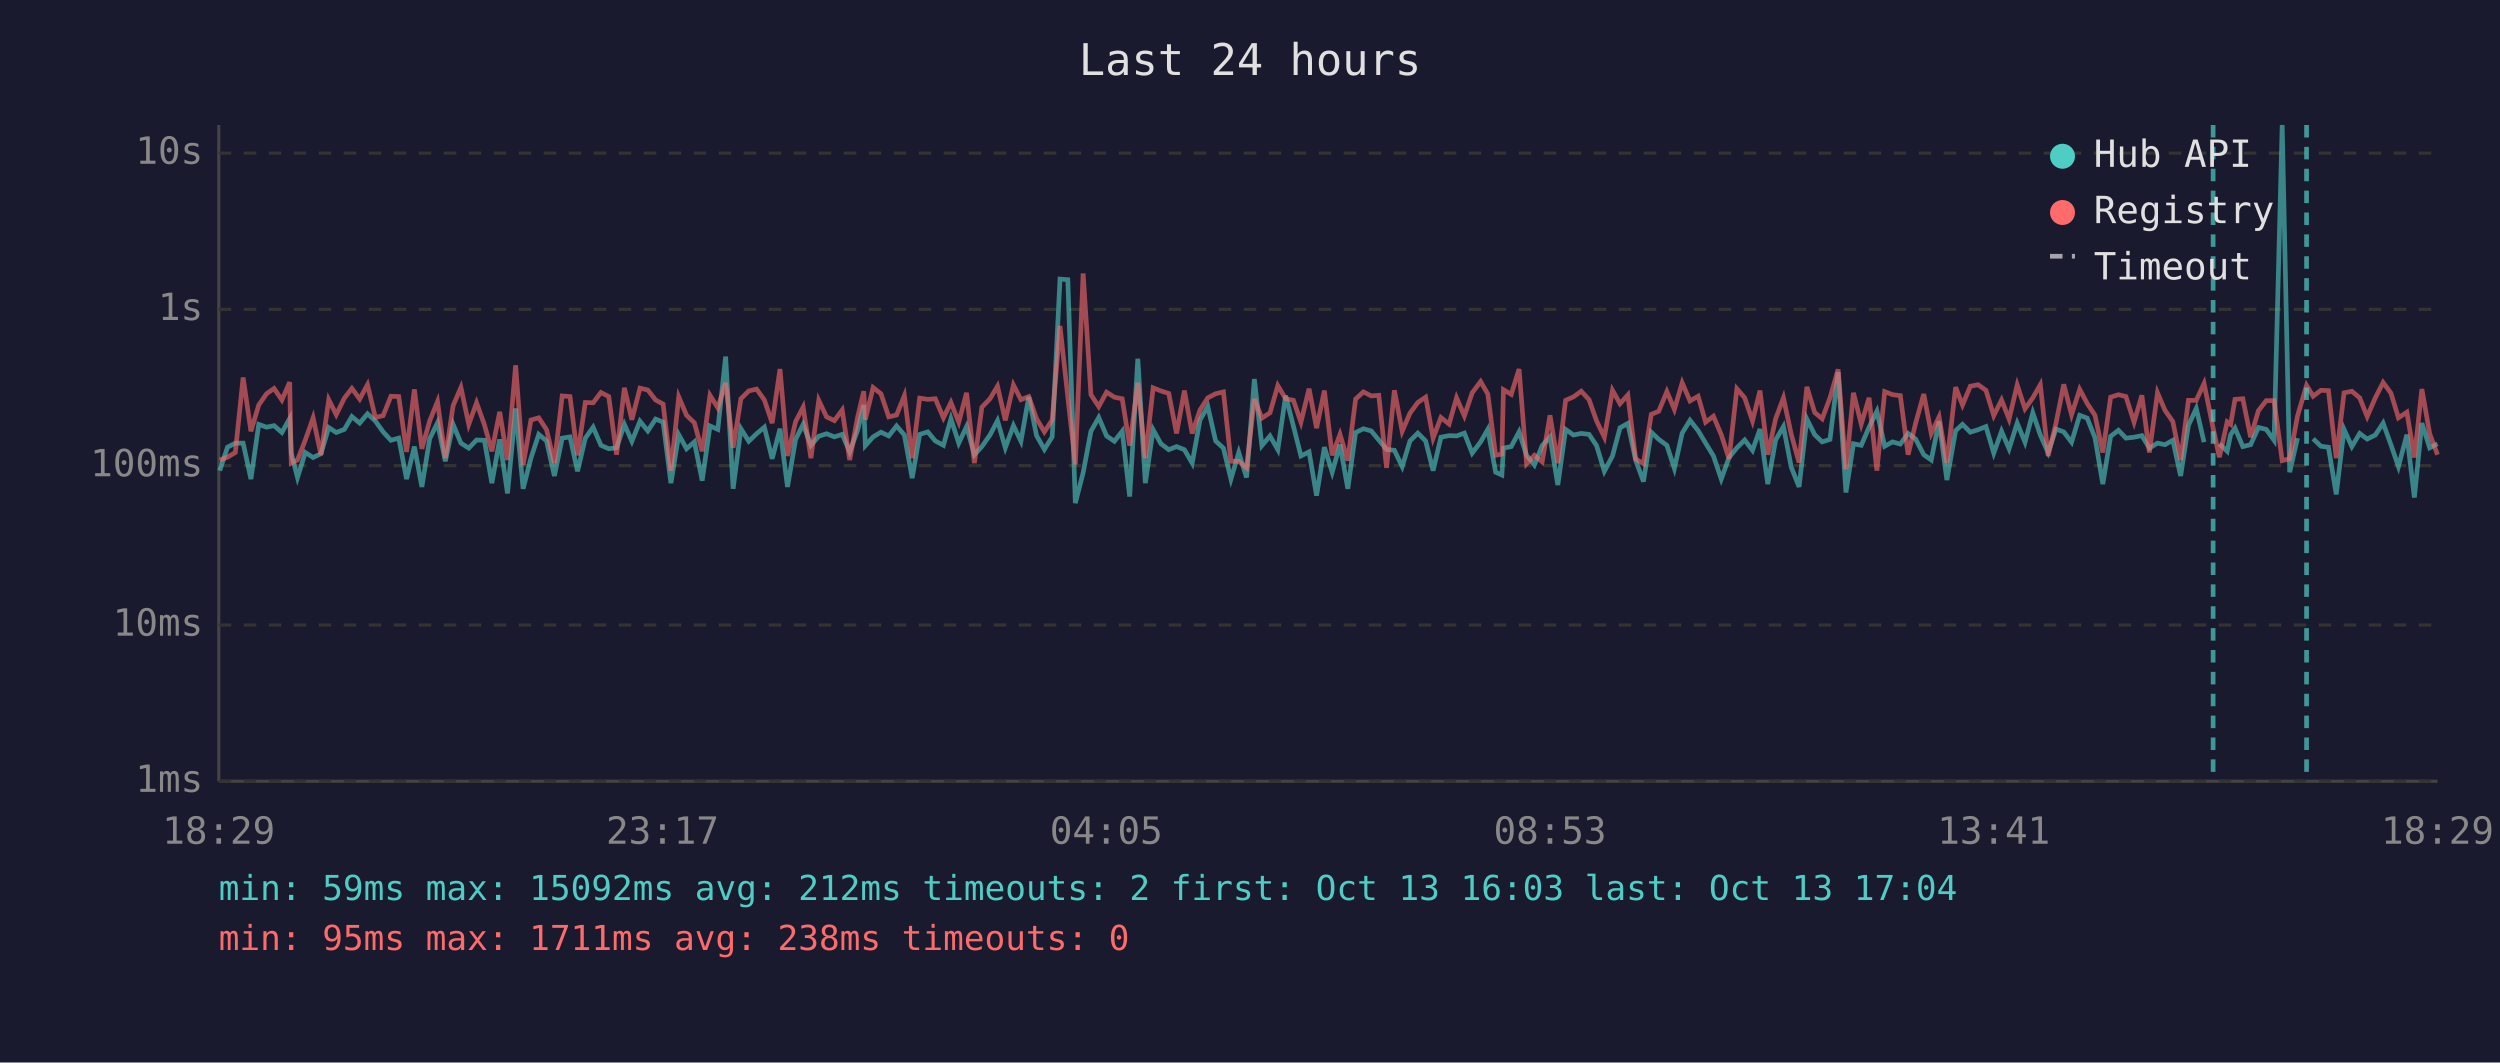
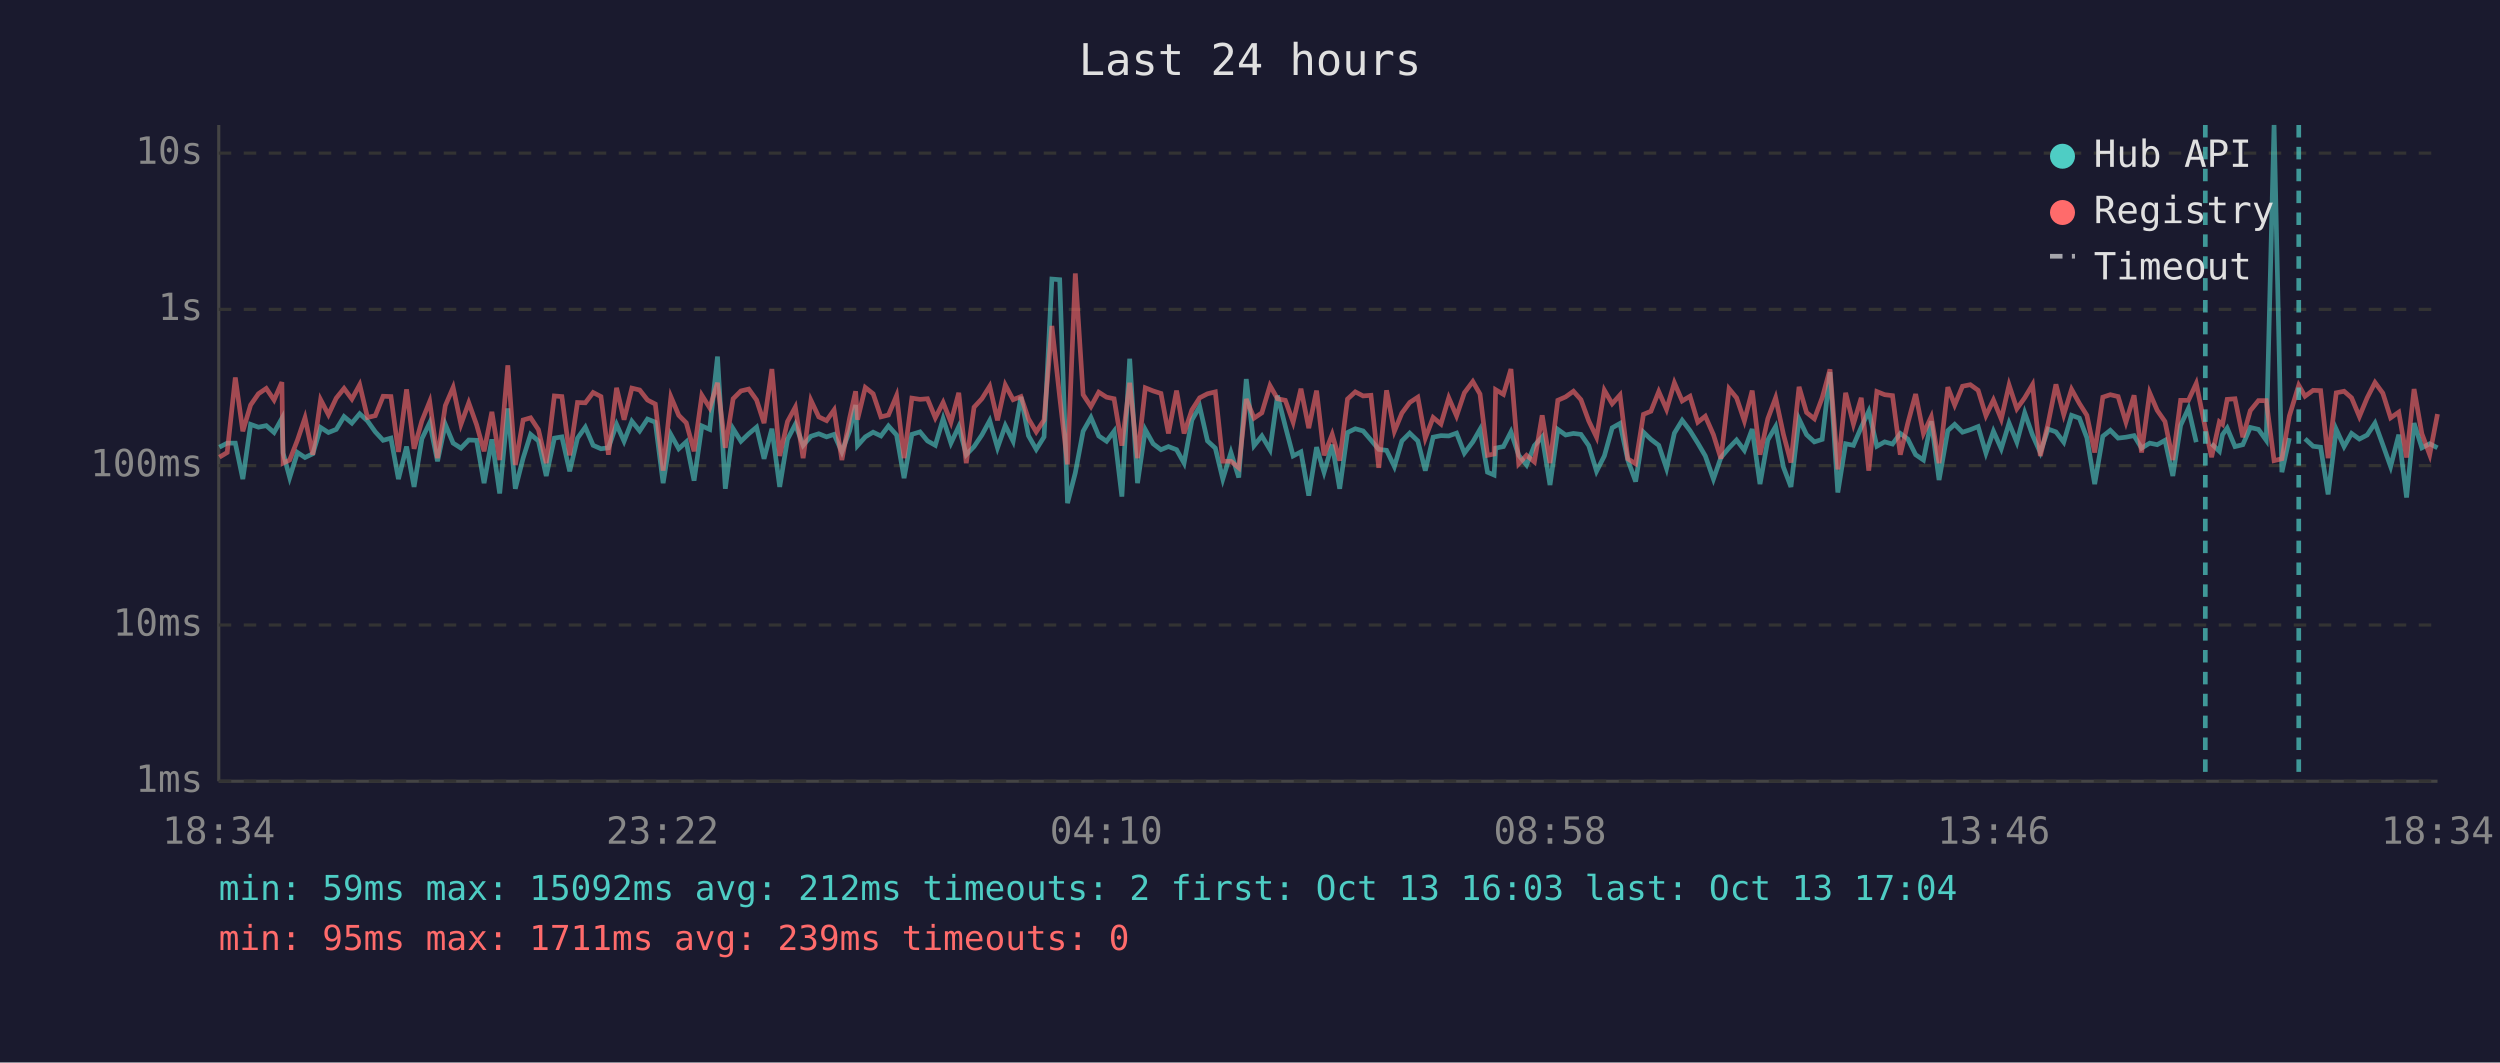
<svg xmlns="http://www.w3.org/2000/svg" viewBox="0 0 800 340" font-family="monospace" font-size="12">
  <rect width="800" height="340" fill="#1a1a2e" />
  <text x="400" y="24" fill="#e0e0e0" font-size="14" text-anchor="middle">Last 24 hours</text>
  <line x1="70" y1="40" x2="70" y2="250" stroke="#444" stroke-width="1" />
  <line x1="70" y1="250" x2="780" y2="250" stroke="#444" stroke-width="1" />
  <line x1="70" y1="250" x2="780" y2="250" stroke="#333" stroke-width="1" stroke-dasharray="4" />
  <text x="65" y="250" fill="#888" text-anchor="end" dominant-baseline="middle">1ms</text>
  <line x1="70" y1="200" x2="780" y2="200" stroke="#333" stroke-width="1" stroke-dasharray="4" />
  <text x="65" y="200" fill="#888" text-anchor="end" dominant-baseline="middle">10ms</text>
  <line x1="70" y1="149" x2="780" y2="149" stroke="#333" stroke-width="1" stroke-dasharray="4" />
  <text x="65" y="149" fill="#888" text-anchor="end" dominant-baseline="middle">100ms</text>
  <line x1="70" y1="99" x2="780" y2="99" stroke="#333" stroke-width="1" stroke-dasharray="4" />
  <text x="65" y="99" fill="#888" text-anchor="end" dominant-baseline="middle">1s</text>
  <line x1="70" y1="49" x2="780" y2="49" stroke="#333" stroke-width="1" stroke-dasharray="4" />
  <text x="65" y="49" fill="#888" text-anchor="end" dominant-baseline="middle">10s</text>
-   <text x="70" y="270" fill="#888" text-anchor="middle">18:29</text>
-   <text x="212" y="270" fill="#888" text-anchor="middle">23:17</text>
-   <text x="354" y="270" fill="#888" text-anchor="middle">04:05</text>
-   <text x="496" y="270" fill="#888" text-anchor="middle">08:53</text>
-   <text x="638" y="270" fill="#888" text-anchor="middle">13:41</text>
-   <text x="780" y="270" fill="#888" text-anchor="middle">18:29</text>
-   <polyline points="70.3,150.6 72.8,143.1 75.3,141.8 77.8,141.8 80.3,153.3 82.8,135.8 85.3,136.7 87.7,136.2 90.2,138.4 92.7,133.9 93.2,145.0 95.2,152.8 97.7,144.8 100.2,146.4 102.7,145.2 105.2,136.8 107.6,138.4 110.2,137.4 112.6,133.3 115.1,135.4 117.6,132.4 120.1,134.7 122.6,138.2 125.1,140.9 127.6,140.2 130.1,153.3 132.6,142.9 135.0,155.8 137.5,140.4 140.0,135.3 142.5,147.6 145.0,135.8 147.5,141.8 150.0,143.4 152.5,140.8 155.0,140.9 157.4,154.6 159.9,140.6 162.4,157.9 165.0,130.7 167.4,156.4 169.9,146.6 172.4,139.0 174.9,141.1 177.4,152.3 179.9,140.2 182.4,139.8 184.8,150.8 187.3,140.2 189.8,136.7 192.3,142.5 194.8,143.6 197.3,143.3 199.8,135.8 202.2,141.2 204.8,134.8 207.3,137.9 209.8,134.1 212.2,135.1 214.7,154.6 217.2,139.1 219.7,143.6 222.2,141.4 224.7,153.8 227.2,136.3 229.7,137.4 232.2,114.1 234.6,156.4 237.1,137.2 239.6,141.2 242.1,138.8 244.6,136.7 247.1,146.8 249.6,137.2 252.0,155.8 254.6,140.6 257.0,135.8 259.5,142.5 262.0,139.6 264.5,138.8 267.0,139.8 269.5,139.0 271.9,144.6 274.4,137.8 276.4,129.6 276.9,142.6 279.4,139.8 281.9,138.3 284.4,139.5 286.9,136.3 289.4,139.2 291.9,153.0 294.3,139.0 296.9,138.2 299.3,141.1 301.9,142.5 304.3,134.0 306.8,141.8 309.3,136.5 311.8,145.5 314.2,142.9 316.8,139.2 319.2,134.6 321.7,143.3 324.3,136.2 326.7,141.2 329.2,127.0 331.7,139.4 334.2,143.8 336.7,139.8 339.2,89.3 341.7,89.5 344.1,161.0 346.6,151.3 349.1,138.0 351.6,133.6 354.1,139.5 356.6,141.2 359.1,138.0 361.5,158.9 364.1,114.8 366.5,154.6 369.0,137.5 371.5,142.0 374.0,143.9 376.5,142.9 379.0,143.9 381.5,148.2 384.0,134.4 386.5,130.1 389.0,141.1 391.5,143.4 393.9,153.3 396.4,144.8 398.9,152.8 401.4,121.3 403.8,142.6 406.4,139.5 408.9,143.9 411.4,126.6 413.9,136.4 416.3,145.9 418.9,144.6 421.3,158.6 423.8,143.1 426.3,151.1 428.8,142.3 431.3,156.4 433.8,138.4 436.3,137.2 438.8,137.9 441.2,140.8 443.7,143.8 446.2,144.1 448.7,149.3 451.2,141.1 453.7,138.6 456.2,141.1 458.6,150.6 461.1,139.9 463.7,139.4 466.1,139.5 468.6,138.6 471.1,145.0 473.8,141.4 476.1,137.4 478.6,151.1 480.6,152.0 481.1,143.4 483.6,142.9 486.1,138.2 488.5,145.7 491.0,148.8 493.5,142.6 496.0,139.8 498.5,155.2 501.0,137.4 503.5,139.2 506.0,138.7 508.5,139.0 510.9,142.6 513.4,150.8 516.0,145.9 518.4,136.9 520.9,135.5 523.4,147.2 525.9,154.1 528.4,138.3 530.8,140.6 533.4,142.5 535.8,149.9 538.3,138.6 540.8,134.5 543.4,137.8 545.8,141.8 548.3,145.9 550.8,153.3 553.3,146.4 555.8,143.3 558.3,140.8 560.8,144.1 563.2,137.3 565.7,154.9 568.2,140.8 570.7,136.5 573.2,149.5 575.7,155.8 578.2,134.1 580.7,139.1 583.1,141.4 585.6,140.6 588.2,119.1 590.7,157.6 593.1,142.0 595.6,142.5 598.1,136.7 600.6,131.6 603.1,142.8 605.6,141.4 608.1,142.1 610.6,138.7 613.0,140.5 615.6,145.5 618.0,147.2 620.5,134.8 623.0,153.6 625.8,137.8 628.0,135.8 630.5,138.3 633.0,137.5 635.5,136.5 638.0,145.0 640.5,138.0 642.9,143.6 645.5,135.4 648.0,141.5 650.5,132.1 652.9,139.2 655.4,144.8 657.9,137.3 660.4,138.2 662.9,141.5 665.5,132.9 667.9,133.8 670.4,140.1 672.9,154.9 675.4,139.6 677.9,137.7 680.3,140.2 682.9,139.9 685.4,139.4 687.8,143.4 690.4,141.8 692.8,142.3 695.3,140.9 697.8,152.3 700.3,136.1 702.8,130.7 705.3,141.5" fill="none" stroke="#4ecdc4" stroke-width="1.5" opacity="0.6" />
-   <polyline points="710.2,142.0 712.7,144.4 713.8,139.1 715.2,137.0 717.7,142.9 720.2,142.3 722.7,136.8 725.2,137.4 727.7,140.9 730.3,40.0 732.7,151.1 735.2,140.2" fill="none" stroke="#4ecdc4" stroke-width="1.5" opacity="0.6" />
-   <polyline points="740.2,140.4 742.7,142.8 745.1,143.1 747.6,158.2 750.1,137.4 752.6,142.9 755.1,138.7 757.5,140.5 760.1,139.2 762.6,135.4 765.1,142.3 767.5,149.3 770.2,139.1 772.6,159.2 775.0,135.4 777.5,143.3 780.0,142.0" fill="none" stroke="#4ecdc4" stroke-width="1.5" opacity="0.6" />
-   <polyline points="70.3,147.2 72.8,146.3 75.3,144.8 77.8,120.8 80.3,138.0 82.8,129.6 85.3,126.0 87.7,124.3 90.2,128.0 92.7,122.3 93.2,148.2 95.2,147.2 97.7,140.8 100.2,133.7 102.7,145.5 105.2,127.9 107.6,132.7 110.2,127.4 112.6,124.3 115.1,127.7 117.6,123.1 120.1,133.6 122.6,133.0 125.1,126.8 127.6,126.9 130.1,144.6 132.6,124.6 135.0,143.6 137.5,134.7 140.0,128.5 142.5,146.6 145.0,129.8 147.5,124.0 150.0,135.8 152.5,128.9 155.0,135.9 157.4,144.4 159.9,131.8 162.4,147.2 165.0,116.9 167.4,148.8 169.9,134.4 172.4,133.7 174.9,137.5 177.4,148.2 179.9,126.7 182.4,126.9 184.8,145.7 187.3,128.8 189.8,128.9 192.3,125.6 194.8,126.9 197.3,145.5 199.8,124.1 202.2,134.3 204.8,124.2 207.3,124.8 209.8,128.0 212.2,129.3 214.7,150.6 217.2,127.0 219.7,132.9 222.2,135.3 224.7,144.4 227.2,126.5 229.7,130.5 232.2,122.5 234.6,143.3 237.1,127.6 239.6,125.1 242.1,124.5 244.6,128.0 247.1,135.4 249.6,118.1 252.0,145.9 254.6,134.9 257.0,130.3 259.5,146.6 262.0,128.1 264.5,133.4 267.0,134.6 269.5,131.2 271.9,147.2 274.4,133.7 276.4,125.2 276.9,134.3 279.4,124.0 281.9,126.0 284.4,133.4 286.9,132.8 289.4,126.6 291.9,146.6 294.3,127.4 296.9,127.8 299.3,127.6 301.9,133.7 304.3,128.8 306.8,135.1 309.3,125.7 311.8,148.2 314.2,130.3 316.8,127.6 319.2,123.6 321.7,134.5 324.3,123.2 326.7,127.9 329.2,126.9 331.7,134.0 334.2,138.2 336.7,134.4 339.2,104.3 341.7,127.0 344.1,148.6 346.6,87.5 349.1,126.3 351.6,130.1 354.1,125.5 356.6,127.1 359.1,127.6 361.5,142.6 364.1,122.5 366.5,146.6 369.0,124.1 371.5,125.1 374.0,125.9 376.5,138.7 379.0,125.0 381.5,138.7 384.0,131.2 386.5,127.3 389.0,126.0 391.5,125.4 393.9,147.6 396.4,147.6 398.9,149.7 401.4,127.7 403.8,133.8 406.4,132.1 408.9,123.4 411.4,127.6 413.9,128.1 416.3,135.1 418.9,124.4 421.3,137.0 423.8,125.0 426.3,145.7 428.8,139.0 431.3,147.4 433.8,127.7 436.3,125.4 438.8,126.7 441.2,126.5 443.7,149.7 446.2,124.9 448.7,138.0 451.2,132.2 453.7,128.8 456.2,127.1 458.6,140.2 461.1,133.6 463.7,135.7 466.1,127.3 468.6,133.1 471.1,125.7 473.8,122.1 476.1,126.1 478.6,145.7 480.6,145.3 481.1,124.7 483.6,126.2 486.1,118.1 488.5,148.4 491.0,145.7 493.5,147.8 496.0,132.9 498.5,148.2 501.0,128.1 503.5,127.0 506.0,125.2 508.5,127.9 510.9,134.7 513.4,139.9 516.0,124.9 518.4,129.2 520.9,126.4 523.4,146.8 525.9,148.4 528.4,132.6 530.8,131.6 533.4,125.3 535.8,131.0 538.3,122.5 540.8,128.3 543.4,126.8 545.8,135.1 548.3,133.2 550.8,139.1 553.3,146.8 555.8,124.4 558.3,127.3 560.8,134.7 563.2,125.0 565.7,145.5 568.2,134.0 570.7,127.3 573.2,139.0 575.7,148.0 578.2,123.8 580.7,132.0 583.1,134.0 585.6,127.3 588.2,118.2 590.7,150.2 593.1,125.7 595.6,135.7 598.1,127.3 600.6,150.6 603.1,125.3 605.6,126.3 608.1,126.6 610.6,145.5 613.0,135.4 615.6,126.1 618.0,138.7 620.5,133.4 623.0,148.2 625.8,123.9 628.0,129.6 630.5,123.6 633.0,123.1 635.5,124.9 638.0,133.0 640.5,128.0 642.9,134.1 645.5,123.2 648.0,130.8 650.5,127.3 652.9,123.1 655.4,145.9 657.9,135.5 660.4,123.0 662.9,132.7 665.5,124.6 667.9,129.1 670.4,132.9 672.9,144.8 675.4,127.1 677.9,126.3 680.3,126.9 682.9,135.1 685.4,126.5 687.8,144.8 690.4,125.7 692.8,131.3 695.3,134.9 697.8,147.2 700.3,128.1 702.8,128.1 705.3,122.7 708.2,137.0 710.2,146.3 712.7,135.0 713.8,135.8 715.2,127.8 717.7,127.6 720.2,139.9 722.7,131.4 725.2,128.2 727.7,128.2 730.3,147.4 732.7,146.8 735.2,133.1 738.1,123.3 740.2,126.8 742.7,124.9 745.1,125.0 747.6,146.6 750.1,125.7 752.6,125.2 755.1,127.3 757.5,133.3 760.1,127.3 762.6,122.4 765.1,125.8 767.5,133.7 770.2,131.9 772.6,146.4 775.0,124.5 777.5,138.8 780.0,145.5" fill="none" stroke="#ff6b6b" stroke-width="1.5" opacity="0.6" />
-   <line x1="708.2" y1="40" x2="708.2" y2="250" stroke="#4ecdc4" stroke-width="1.5" stroke-dasharray="4,3" opacity="0.7" />
-   <line x1="738.1" y1="40" x2="738.1" y2="250" stroke="#4ecdc4" stroke-width="1.5" stroke-dasharray="4,3" opacity="0.7" />
+   <text x="70" y="270" fill="#888" text-anchor="middle">18:34</text>
+   <text x="212" y="270" fill="#888" text-anchor="middle">23:22</text>
+   <text x="354" y="270" fill="#888" text-anchor="middle">04:10</text>
+   <text x="496" y="270" fill="#888" text-anchor="middle">08:58</text>
+   <text x="638" y="270" fill="#888" text-anchor="middle">13:46</text>
+   <text x="780" y="270" fill="#888" text-anchor="middle">18:34</text>
+   <polyline points="70.2,143.1 72.7,141.8 75.3,141.8 77.7,153.3 80.2,135.8 82.7,136.7 85.2,136.2 87.7,138.4 90.2,133.9 90.6,145.0 92.7,152.8 95.2,144.8 97.6,146.4 100.1,145.2 102.6,136.8 105.1,138.4 107.6,137.4 110.1,133.3 112.6,135.4 115.1,132.4 117.6,134.7 120.1,138.2 122.6,140.9 125.1,140.2 127.5,153.3 130.1,142.9 132.5,155.8 135.0,140.4 137.5,135.3 140.0,147.6 142.5,135.8 145.0,141.8 147.5,143.4 150.0,140.8 152.5,140.9 154.9,154.6 157.4,140.6 159.9,157.9 162.5,130.7 164.9,156.4 167.4,146.6 169.8,139.0 172.3,141.1 174.8,152.3 177.4,140.2 179.8,139.8 182.3,150.8 184.8,140.2 187.3,136.7 189.8,142.5 192.3,143.6 194.7,143.3 197.3,135.8 199.7,141.2 202.2,134.8 204.7,137.9 207.2,134.1 209.7,135.1 212.2,154.6 214.7,139.1 217.2,143.6 219.6,141.4 222.1,153.8 224.6,136.3 227.1,137.4 229.6,114.1 232.1,156.4 234.6,137.2 237.1,141.2 239.6,138.8 242.1,136.7 244.5,146.8 247.0,137.2 249.5,155.8 252.0,140.6 254.5,135.8 257.0,142.5 259.5,139.6 262.0,138.8 264.5,139.8 266.9,139.0 269.4,144.6 271.9,137.8 273.8,129.6 274.4,142.6 276.9,139.8 279.4,138.3 281.9,139.5 284.3,136.3 286.9,139.2 289.3,153.0 291.8,139.0 294.4,138.2 296.8,141.1 299.3,142.5 301.8,134.0 304.3,141.8 306.8,136.5 309.2,145.5 311.7,142.9 314.2,139.2 316.7,134.6 319.2,143.3 321.7,136.2 324.2,141.2 326.7,127.0 329.1,139.4 331.6,143.8 334.1,139.8 336.6,89.3 339.1,89.5 341.6,161.0 344.1,151.3 346.6,138.0 349.1,133.6 351.6,139.5 354.1,141.2 356.5,138.0 359.0,158.9 361.5,114.8 364.0,154.6 366.5,137.5 369.0,142.0 371.5,143.9 373.9,142.9 376.5,143.9 378.9,148.2 381.4,134.4 383.9,130.1 386.4,141.1 388.9,143.4 391.3,153.3 393.9,144.8 396.4,152.8 398.8,121.3 401.3,142.6 403.8,139.5 406.4,143.9 408.8,126.6 411.3,136.4 413.8,145.9 416.3,144.6 418.8,158.6 421.3,143.1 423.7,151.1 426.3,142.3 428.7,156.4 431.2,138.4 433.7,137.2 436.2,137.9 438.7,140.8 441.2,143.8 443.7,144.1 446.2,149.3 448.6,141.1 451.1,138.6 453.7,141.1 456.1,150.6 458.6,139.9 461.1,139.4 463.6,139.5 466.1,138.6 468.6,145.0 471.3,141.4 473.6,137.4 476.0,151.1 478.1,152.0 478.6,143.4 481.1,142.9 483.5,138.2 486.0,145.7 488.5,148.8 491.0,142.6 493.5,139.8 496.0,155.2 498.5,137.4 501.0,139.2 503.5,138.7 505.9,139.0 508.4,142.6 510.9,150.8 513.4,145.9 515.9,136.9 518.4,135.5 520.9,147.2 523.4,154.1 525.9,138.3 528.3,140.6 530.8,142.5 533.3,149.9 535.8,138.6 538.3,134.5 540.8,137.8 543.3,141.8 545.7,145.9 548.3,153.3 550.7,146.4 553.3,143.3 555.7,140.8 558.2,144.1 560.7,137.3 563.2,154.9 565.7,140.8 568.2,136.5 570.7,149.5 573.1,155.8 575.7,134.1 578.1,139.1 580.6,141.4 583.1,140.6 585.6,119.1 588.1,157.6 590.6,142.0 593.1,142.5 595.6,136.7 598.0,131.6 600.6,142.8 603.1,141.4 605.6,142.1 608.1,138.7 610.5,140.5 613.0,145.5 615.5,147.2 618.0,134.8 620.5,153.6 623.3,137.8 625.5,135.8 628.0,138.3 630.5,137.5 633.0,136.5 635.5,145.0 637.9,138.0 640.4,143.6 642.9,135.4 645.4,141.5 647.9,132.1 650.4,139.2 652.9,144.8 655.4,137.3 657.9,138.2 660.4,141.5 662.9,132.9 665.4,133.8 667.8,140.1 670.3,154.9 672.9,139.6 675.3,137.7 677.8,140.2 680.3,139.9 682.9,139.4 685.3,143.4 687.9,141.8 690.3,142.3 692.8,140.9 695.3,152.3 697.8,136.1 700.3,130.7 702.8,141.5" fill="none" stroke="#4ecdc4" stroke-width="1.5" opacity="0.6" />
+   <polyline points="707.7,142.0 710.2,144.4 711.2,139.1 712.7,137.0 715.2,142.9 717.7,142.3 720.1,136.8 722.7,137.4 725.2,140.9 727.7,40.0 730.2,151.1 732.6,140.2" fill="none" stroke="#4ecdc4" stroke-width="1.5" opacity="0.6" />
+   <polyline points="737.6,140.4 740.2,142.8 742.6,143.1 745.0,158.2 747.6,137.4 750.1,142.9 752.5,138.7 755.0,140.5 757.5,139.2 760.0,135.4 762.5,142.3 765.0,149.3 767.6,139.1 770.1,159.2 772.5,135.4 775.0,143.3 777.5,142.0 780.0,143.3" fill="none" stroke="#4ecdc4" stroke-width="1.5" opacity="0.6" />
+   <polyline points="70.2,146.3 72.7,144.8 75.3,120.8 77.7,138.0 80.2,129.6 82.7,126.0 85.2,124.3 87.7,128.0 90.2,122.3 90.6,148.2 92.7,147.2 95.2,140.8 97.6,133.7 100.1,145.5 102.6,127.9 105.1,132.7 107.6,127.4 110.1,124.3 112.6,127.7 115.1,123.1 117.6,133.6 120.1,133.0 122.6,126.8 125.1,126.9 127.5,144.6 130.1,124.6 132.5,143.6 135.0,134.7 137.5,128.5 140.0,146.6 142.5,129.8 145.0,124.0 147.5,135.8 150.0,128.9 152.5,135.9 154.9,144.4 157.4,131.8 159.9,147.2 162.5,116.9 164.9,148.8 167.4,134.4 169.8,133.7 172.3,137.5 174.8,148.2 177.4,126.7 179.8,126.9 182.3,145.7 184.8,128.8 187.3,128.9 189.8,125.6 192.3,126.9 194.7,145.5 197.3,124.1 199.7,134.3 202.2,124.2 204.7,124.8 207.2,128.0 209.7,129.3 212.2,150.6 214.7,127.0 217.2,132.9 219.6,135.3 222.1,144.4 224.6,126.5 227.1,130.5 229.6,122.5 232.1,143.3 234.6,127.6 237.1,125.1 239.6,124.5 242.1,128.0 244.5,135.4 247.0,118.1 249.5,145.9 252.0,134.9 254.5,130.3 257.0,146.6 259.5,128.1 262.0,133.4 264.5,134.6 266.9,131.2 269.4,147.2 271.9,133.7 273.8,125.2 274.4,134.3 276.9,124.0 279.4,126.0 281.9,133.4 284.3,132.8 286.9,126.6 289.3,146.6 291.8,127.4 294.4,127.8 296.8,127.6 299.3,133.7 301.8,128.8 304.3,135.1 306.8,125.7 309.2,148.2 311.7,130.3 314.2,127.6 316.7,123.6 319.2,134.5 321.7,123.2 324.2,127.9 326.7,126.9 329.1,134.0 331.6,138.2 334.1,134.4 336.6,104.3 339.1,127.0 341.6,148.6 344.1,87.5 346.6,126.3 349.1,130.1 351.6,125.5 354.1,127.1 356.5,127.6 359.0,142.6 361.5,122.5 364.0,146.6 366.5,124.1 369.0,125.1 371.5,125.9 373.9,138.7 376.5,125.0 378.9,138.7 381.4,131.2 383.9,127.3 386.4,126.0 388.9,125.4 391.3,147.6 393.9,147.6 396.4,149.7 398.8,127.7 401.3,133.8 403.8,132.1 406.4,123.4 408.8,127.6 411.3,128.1 413.8,135.1 416.3,124.4 418.8,137.0 421.3,125.0 423.7,145.7 426.3,139.0 428.7,147.4 431.2,127.7 433.7,125.4 436.2,126.7 438.7,126.5 441.2,149.7 443.7,124.9 446.2,138.0 448.6,132.2 451.1,128.8 453.7,127.1 456.1,140.2 458.6,133.6 461.1,135.7 463.6,127.3 466.1,133.1 468.6,125.7 471.3,122.1 473.6,126.1 476.0,145.7 478.1,145.3 478.6,124.7 481.1,126.2 483.5,118.1 486.0,148.4 488.5,145.7 491.0,147.8 493.5,132.9 496.0,148.2 498.5,128.1 501.0,127.0 503.5,125.2 505.9,127.9 508.4,134.7 510.9,139.9 513.4,124.9 515.9,129.2 518.4,126.4 520.9,146.8 523.4,148.4 525.9,132.6 528.3,131.6 530.8,125.3 533.3,131.0 535.8,122.5 538.3,128.3 540.8,126.8 543.3,135.1 545.7,133.2 548.3,139.1 550.7,146.8 553.3,124.4 555.7,127.3 558.2,134.7 560.7,125.0 563.2,145.5 565.7,134.0 568.2,127.3 570.7,139.0 573.1,148.0 575.7,123.8 578.1,132.0 580.6,134.0 583.1,127.3 585.6,118.2 588.1,150.2 590.6,125.7 593.1,135.7 595.6,127.3 598.0,150.6 600.6,125.3 603.1,126.3 605.6,126.6 608.1,145.5 610.5,135.4 613.0,126.1 615.5,138.7 618.0,133.4 620.5,148.2 623.3,123.9 625.5,129.6 628.0,123.6 630.5,123.1 633.0,124.9 635.5,133.0 637.9,128.0 640.4,134.1 642.9,123.2 645.4,130.8 647.9,127.3 650.4,123.1 652.9,145.9 655.4,135.5 657.9,123.0 660.4,132.7 662.9,124.6 665.4,129.1 667.8,132.9 670.3,144.8 672.9,127.1 675.3,126.3 677.8,126.9 680.3,135.1 682.9,126.5 685.3,144.8 687.9,125.7 690.3,131.3 692.8,134.9 695.3,147.2 697.8,128.1 700.3,128.1 702.8,122.7 705.7,137.0 707.7,146.3 710.2,135.0 711.2,135.8 712.7,127.8 715.2,127.6 717.7,139.9 720.1,131.4 722.7,128.2 725.2,128.2 727.7,147.4 730.2,146.8 732.6,133.1 735.6,123.3 737.6,126.8 740.2,124.9 742.6,125.0 745.0,146.6 747.6,125.7 750.1,125.2 752.5,127.3 755.0,133.3 757.5,127.3 760.0,122.4 762.5,125.8 765.0,133.7 767.6,131.9 770.1,146.4 772.5,124.5 775.0,138.8 777.5,145.5 780.0,132.5" fill="none" stroke="#ff6b6b" stroke-width="1.5" opacity="0.6" />
+   <line x1="705.7" y1="40" x2="705.7" y2="250" stroke="#4ecdc4" stroke-width="1.5" stroke-dasharray="4,3" opacity="0.7" />
+   <line x1="735.6" y1="40" x2="735.6" y2="250" stroke="#4ecdc4" stroke-width="1.5" stroke-dasharray="4,3" opacity="0.7" />
  <circle cx="660" cy="50" r="4" fill="#4ecdc4" />
  <text x="670" y="50" fill="#e0e0e0" dominant-baseline="middle">Hub API</text>
  <circle cx="660" cy="68" r="4" fill="#ff6b6b" />
  <text x="670" y="68" fill="#e0e0e0" dominant-baseline="middle">Registry</text>
  <line x1="656" y1="82" x2="664" y2="82" stroke="#e0e0e0" stroke-width="1.5" stroke-dasharray="4,3" opacity="0.7" />
  <text x="670" y="86" fill="#e0e0e0" dominant-baseline="middle">Timeout</text>
  <text x="70" y="288" fill="#4ecdc4" font-size="11">min: 59ms  max: 15092ms  avg: 212ms  timeouts: 2  first: Oct 13 16:03  last: Oct 13 17:04</text>
-   <text x="70" y="304" fill="#ff6b6b" font-size="11">min: 95ms  max: 1711ms  avg: 238ms  timeouts: 0</text>
+   <text x="70" y="304" fill="#ff6b6b" font-size="11">min: 95ms  max: 1711ms  avg: 239ms  timeouts: 0</text>
</svg>
